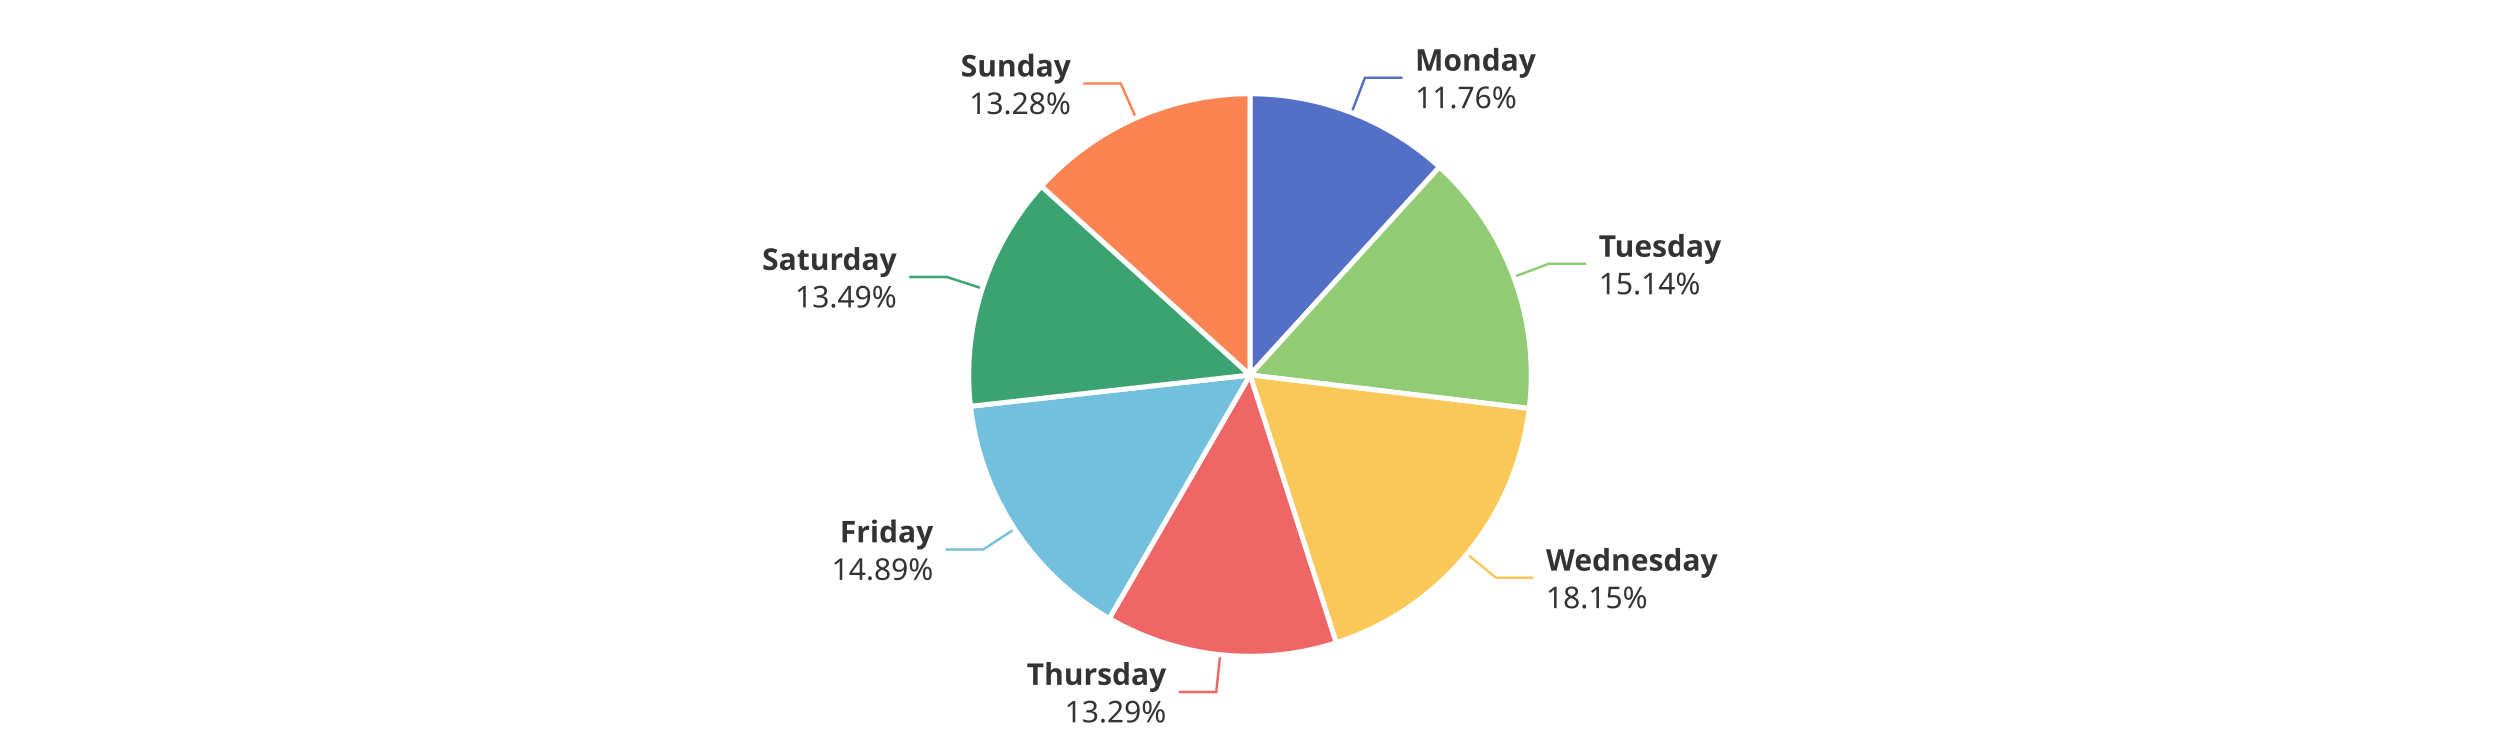
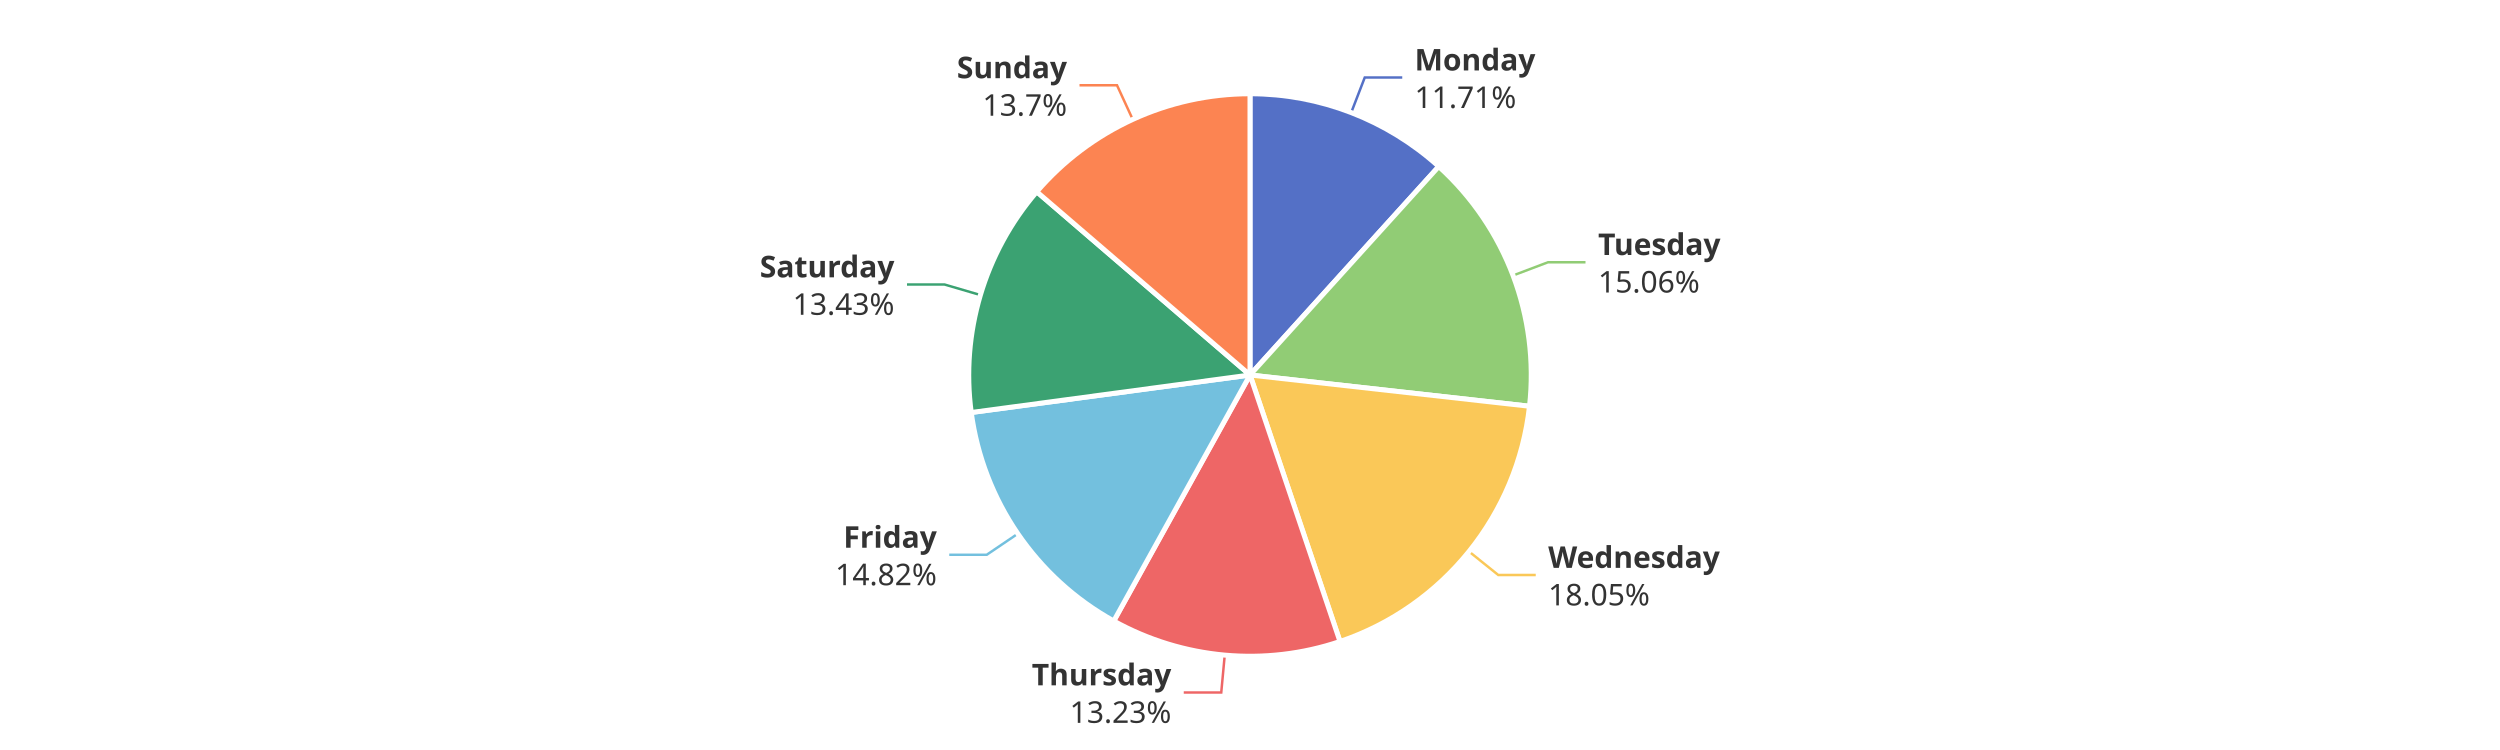
<svg xmlns="http://www.w3.org/2000/svg" width="1000" height="300" version="1.1" baseProfile="full" viewBox="0 0 1000 300">
  <rect width="1000" height="300" x="0" y="0" id="0" fill="#ffffff" />
-   <polyline points="540.6 45.1 546 31.1 561 31.1" fill="none" stroke="#5470c6" />
-   <polyline points="605.4 110.8 619.5 105.5 634.5 105.5" fill="none" stroke="#91cc75" />
-   <polyline points="586.8 221.6 598.4 231.1 613.4 231.1" fill="none" stroke="#fac858" />
-   <polyline points="488.1 261.9 486.5 276.8 471.5 276.8" fill="none" stroke="#ee6666" />
-   <polyline points="405.8 211.6 393.3 219.8 378.3 219.8" fill="none" stroke="#73c0de" />
-   <polyline points="392.9 115.4 378.7 110.8 363.7 110.8" fill="none" stroke="#3ba272" />
-   <polyline points="454.4 47.2 448.3 33.4 433.3 33.4" fill="none" stroke="#fc8452" />
-   <path d="M500 37.5A112.5 112.5 0 0 1 575.8 66.8L500 150Z" fill="#5470c6" stroke="#fff" stroke-width="2" stroke-linejoin="round" />
-   <path d="M575.8 66.8A112.5 112.5 0 0 1 611.7 163.4L500 150Z" fill="#91cc75" stroke="#fff" stroke-width="2" stroke-linejoin="round" />
-   <path d="M611.7 163.4A112.5 112.5 0 0 1 534.5 257.1L500 150Z" fill="#fac858" stroke="#fff" stroke-width="2" stroke-linejoin="round" />
-   <path d="M534.5 257.1A112.5 112.5 0 0 1 443.7 247.4L500 150Z" fill="#ee6666" stroke="#fff" stroke-width="2" stroke-linejoin="round" />
-   <path d="M443.7 247.4A112.5 112.5 0 0 1 388.2 162.5L500 150Z" fill="#73c0de" stroke="#fff" stroke-width="2" stroke-linejoin="round" />
-   <path d="M388.2 162.5A112.5 112.5 0 0 1 416.6 74.5L500 150Z" fill="#3ba272" stroke="#fff" stroke-width="2" stroke-linejoin="round" />
-   <path d="M416.6 74.5A112.5 112.5 0 0 1 500 37.5L500 150Z" fill="#fc8452" stroke="#fff" stroke-width="2" stroke-linejoin="round" />
-   <path d="M0 -15l42.8 0l0 30l-42.8 0Z" transform="translate(566.0451 31.1047)" fill="none" />
-   <text dominant-baseline="central" text-anchor="start" style="font-size:12px;font-family:sans-serif;font-weight:bold;" y="-7.5" transform="translate(566.0451 31.1047)" fill="#333" stroke="rgb(255,255,255)" stroke-width="2" paint-order="stroke" stroke-miterlimit="2">Monday</text>
-   <text dominant-baseline="central" text-anchor="start" style="font-size:12px;font-family:sans-serif;" y="7.5" transform="translate(566.0451 31.1047)" fill="#333" stroke="rgb(255,255,255)" stroke-width="2" paint-order="stroke" stroke-miterlimit="2">11.76%</text>
-   <path d="M0 -15l46.2 0l0 30l-46.2 0Z" transform="translate(639.4995 105.5466)" fill="none" />
-   <text dominant-baseline="central" text-anchor="start" style="font-size:12px;font-family:sans-serif;font-weight:bold;" y="-7.5" transform="translate(639.4995 105.5466)" fill="#333" stroke="rgb(255,255,255)" stroke-width="2" paint-order="stroke" stroke-miterlimit="2">Tuesday</text>
-   <text dominant-baseline="central" text-anchor="start" style="font-size:12px;font-family:sans-serif;" y="7.5" transform="translate(639.4995 105.5466)" fill="#333" stroke="rgb(255,255,255)" stroke-width="2" paint-order="stroke" stroke-miterlimit="2">15.14%</text>
-   <path d="M0 -15l63.6 0l0 30l-63.6 0Z" transform="translate(618.3751 231.1085)" fill="none" />
-   <text dominant-baseline="central" text-anchor="start" style="font-size:12px;font-family:sans-serif;font-weight:bold;" y="-7.5" transform="translate(618.3751 231.1085)" fill="#333" stroke="rgb(255,255,255)" stroke-width="2" paint-order="stroke" stroke-miterlimit="2">Wednesday</text>
-   <text dominant-baseline="central" text-anchor="start" style="font-size:12px;font-family:sans-serif;" y="7.5" transform="translate(618.3751 231.1085)" fill="#333" stroke="rgb(255,255,255)" stroke-width="2" paint-order="stroke" stroke-miterlimit="2">18.15%</text>
-   <path d="M-50.2 -15l50.2 0l0 30l-50.2 0Z" transform="translate(466.4854 276.7817)" fill="none" />
-   <text dominant-baseline="central" text-anchor="end" style="font-size:12px;font-family:sans-serif;font-weight:bold;" y="-7.5" transform="translate(466.4854 276.7817)" fill="#333" stroke="rgb(255,255,255)" stroke-width="2" paint-order="stroke" stroke-miterlimit="2">Thursday</text>
-   <text dominant-baseline="central" text-anchor="end" style="font-size:12px;font-family:sans-serif;" y="7.5" transform="translate(466.4854 276.7817)" fill="#333" stroke="rgb(255,255,255)" stroke-width="2" paint-order="stroke" stroke-miterlimit="2">13.29%</text>
-   <path d="M-40.9 -15l40.9 0l0 30l-40.9 0Z" transform="translate(373.2959 219.7888)" fill="none" />
-   <text dominant-baseline="central" text-anchor="end" style="font-size:12px;font-family:sans-serif;font-weight:bold;" y="-7.5" transform="translate(373.2959 219.7888)" fill="#333" stroke="rgb(255,255,255)" stroke-width="2" paint-order="stroke" stroke-miterlimit="2">Friday</text>
-   <text dominant-baseline="central" text-anchor="end" style="font-size:12px;font-family:sans-serif;" y="7.5" transform="translate(373.2959 219.7888)" fill="#333" stroke="rgb(255,255,255)" stroke-width="2" paint-order="stroke" stroke-miterlimit="2">14.89%</text>
-   <path d="M-48.2 -15l48.2 0l0 30l-48.2 0Z" transform="translate(358.6736 110.8061)" fill="none" />
-   <text dominant-baseline="central" text-anchor="end" style="font-size:12px;font-family:sans-serif;font-weight:bold;" y="-7.5" transform="translate(358.6736 110.8061)" fill="#333" stroke="rgb(255,255,255)" stroke-width="2" paint-order="stroke" stroke-miterlimit="2">Saturday</text>
-   <text dominant-baseline="central" text-anchor="end" style="font-size:12px;font-family:sans-serif;" y="7.5" transform="translate(358.6736 110.8061)" fill="#333" stroke="rgb(255,255,255)" stroke-width="2" paint-order="stroke" stroke-miterlimit="2">13.49%</text>
-   <path d="M-40.9 -15l40.9 0l0 30l-40.9 0Z" transform="translate(428.3314 33.4384)" fill="none" />
-   <text dominant-baseline="central" text-anchor="end" style="font-size:12px;font-family:sans-serif;font-weight:bold;" y="-7.5" transform="translate(428.3314 33.4384)" fill="#333" stroke="rgb(255,255,255)" stroke-width="2" paint-order="stroke" stroke-miterlimit="2">Sunday</text>
-   <text dominant-baseline="central" text-anchor="end" style="font-size:12px;font-family:sans-serif;" y="7.5" transform="translate(428.3314 33.4384)" fill="#333" stroke="rgb(255,255,255)" stroke-width="2" paint-order="stroke" stroke-miterlimit="2">13.28%</text>
+   <polyline points="540.5 45 545.9 31 560.9 31" fill="none" stroke="#5470c6" />
+   <polyline points="605.2 110.2 619.2 104.9 634.2 104.9" fill="none" stroke="#91cc75" />
+   <polyline points="587.6 220.6 599.3 230 614.3 230" fill="none" stroke="#fac858" />
+   <polyline points="489.9 262 488.5 277 473.5 277" fill="none" stroke="#ee6666" />
+   <polyline points="407.1 213.5 394.7 221.9 379.7 221.9" fill="none" stroke="#73c0de" />
+   <polyline points="392.1 118 377.8 113.8 362.8 113.8" fill="none" stroke="#3ba272" />
+   <polyline points="453.1 47.8 446.8 34.1 431.8 34.1" fill="none" stroke="#fc8452" />
+   <path d="M500 37.5A112.5 112.5 0 0 1 575.5 66.6L500 150Z" fill="#5470c6" stroke="#fff" stroke-width="2" stroke-linejoin="round" />
+   <path d="M575.5 66.6A112.5 112.5 0 0 1 611.8 162.5L500 150Z" fill="#91cc75" stroke="#fff" stroke-width="2" stroke-linejoin="round" />
+   <path d="M611.8 162.5A112.5 112.5 0 0 1 536 256.6L500 150Z" fill="#fac858" stroke="#fff" stroke-width="2" stroke-linejoin="round" />
+   <path d="M536 256.6A112.5 112.5 0 0 1 445.5 248.4L500 150Z" fill="#ee6666" stroke="#fff" stroke-width="2" stroke-linejoin="round" />
+   <path d="M445.5 248.4A112.5 112.5 0 0 1 388.5 165L500 150Z" fill="#73c0de" stroke="#fff" stroke-width="2" stroke-linejoin="round" />
+   <path d="M388.5 165A112.5 112.5 0 0 1 414.7 76.7L500 150Z" fill="#3ba272" stroke="#fff" stroke-width="2" stroke-linejoin="round" />
+   <path d="M414.7 76.7A112.5 112.5 0 0 1 500 37.5L500 150Z" fill="#fc8452" stroke="#fff" stroke-width="2" stroke-linejoin="round" />
+   <path d="M0 -15l42.8 0l0 30l-42.8 0Z" transform="translate(565.8539 31.0308)" fill="none" />
+   <text dominant-baseline="central" text-anchor="start" style="font-size:12px;font-family:sans-serif;font-weight:bold;" y="-7.5" transform="translate(565.8539 31.0308)" fill="#333" stroke="rgb(255,255,255)" stroke-width="2" paint-order="stroke" stroke-miterlimit="2">Monday</text>
+   <text dominant-baseline="central" text-anchor="start" style="font-size:12px;font-family:sans-serif;" y="7.5" transform="translate(565.8539 31.0308)" fill="#333" stroke="rgb(255,255,255)" stroke-width="2" paint-order="stroke" stroke-miterlimit="2">11.71%</text>
+   <path d="M0 -15l46.2 0l0 30l-46.2 0Z" transform="translate(639.2408 104.857)" fill="none" />
+   <text dominant-baseline="central" text-anchor="start" style="font-size:12px;font-family:sans-serif;font-weight:bold;" y="-7.5" transform="translate(639.2408 104.857)" fill="#333" stroke="rgb(255,255,255)" stroke-width="2" paint-order="stroke" stroke-miterlimit="2">Tuesday</text>
+   <text dominant-baseline="central" text-anchor="start" style="font-size:12px;font-family:sans-serif;" y="7.5" transform="translate(639.2408 104.857)" fill="#333" stroke="rgb(255,255,255)" stroke-width="2" paint-order="stroke" stroke-miterlimit="2">15.06%</text>
+   <path d="M0 -15l63.6 0l0 30l-63.6 0Z" transform="translate(619.2791 229.9995)" fill="none" />
+   <text dominant-baseline="central" text-anchor="start" style="font-size:12px;font-family:sans-serif;font-weight:bold;" y="-7.5" transform="translate(619.2791 229.9995)" fill="#333" stroke="rgb(255,255,255)" stroke-width="2" paint-order="stroke" stroke-miterlimit="2">Wednesday</text>
+   <text dominant-baseline="central" text-anchor="start" style="font-size:12px;font-family:sans-serif;" y="7.5" transform="translate(619.2791 229.9995)" fill="#333" stroke="rgb(255,255,255)" stroke-width="2" paint-order="stroke" stroke-miterlimit="2">18.05%</text>
+   <path d="M-50.2 -15l50.2 0l0 30l-50.2 0Z" transform="translate(468.5197 276.9821)" fill="none" />
+   <text dominant-baseline="central" text-anchor="end" style="font-size:12px;font-family:sans-serif;font-weight:bold;" y="-7.5" transform="translate(468.5197 276.9821)" fill="#333" stroke="rgb(255,255,255)" stroke-width="2" paint-order="stroke" stroke-miterlimit="2">Thursday</text>
+   <text dominant-baseline="central" text-anchor="end" style="font-size:12px;font-family:sans-serif;" y="7.5" transform="translate(468.5197 276.9821)" fill="#333" stroke="rgb(255,255,255)" stroke-width="2" paint-order="stroke" stroke-miterlimit="2">13.23%</text>
+   <path d="M-40.9 -15l40.9 0l0 30l-40.9 0Z" transform="translate(374.7277 221.9304)" fill="none" />
+   <text dominant-baseline="central" text-anchor="end" style="font-size:12px;font-family:sans-serif;font-weight:bold;" y="-7.5" transform="translate(374.7277 221.9304)" fill="#333" stroke="rgb(255,255,255)" stroke-width="2" paint-order="stroke" stroke-miterlimit="2">Friday</text>
+   <text dominant-baseline="central" text-anchor="end" style="font-size:12px;font-family:sans-serif;" y="7.5" transform="translate(374.7277 221.9304)" fill="#333" stroke="rgb(255,255,255)" stroke-width="2" paint-order="stroke" stroke-miterlimit="2">14.82%</text>
+   <path d="M-48.2 -15l48.2 0l0 30l-48.2 0Z" transform="translate(357.7543 113.7752)" fill="none" />
+   <text dominant-baseline="central" text-anchor="end" style="font-size:12px;font-family:sans-serif;font-weight:bold;" y="-7.5" transform="translate(357.7543 113.7752)" fill="#333" stroke="rgb(255,255,255)" stroke-width="2" paint-order="stroke" stroke-miterlimit="2">Saturday</text>
+   <text dominant-baseline="central" text-anchor="end" style="font-size:12px;font-family:sans-serif;" y="7.5" transform="translate(357.7543 113.7752)" fill="#333" stroke="rgb(255,255,255)" stroke-width="2" paint-order="stroke" stroke-miterlimit="2">13.43%</text>
+   <path d="M-40.9 -15l40.9 0l0 30l-40.9 0Z" transform="translate(426.8028 34.128)" fill="none" />
+   <text dominant-baseline="central" text-anchor="end" style="font-size:12px;font-family:sans-serif;font-weight:bold;" y="-7.5" transform="translate(426.8028 34.128)" fill="#333" stroke="rgb(255,255,255)" stroke-width="2" paint-order="stroke" stroke-miterlimit="2">Sunday</text>
+   <text dominant-baseline="central" text-anchor="end" style="font-size:12px;font-family:sans-serif;" y="7.5" transform="translate(426.8028 34.128)" fill="#333" stroke="rgb(255,255,255)" stroke-width="2" paint-order="stroke" stroke-miterlimit="2">13.7%</text>
</svg>
